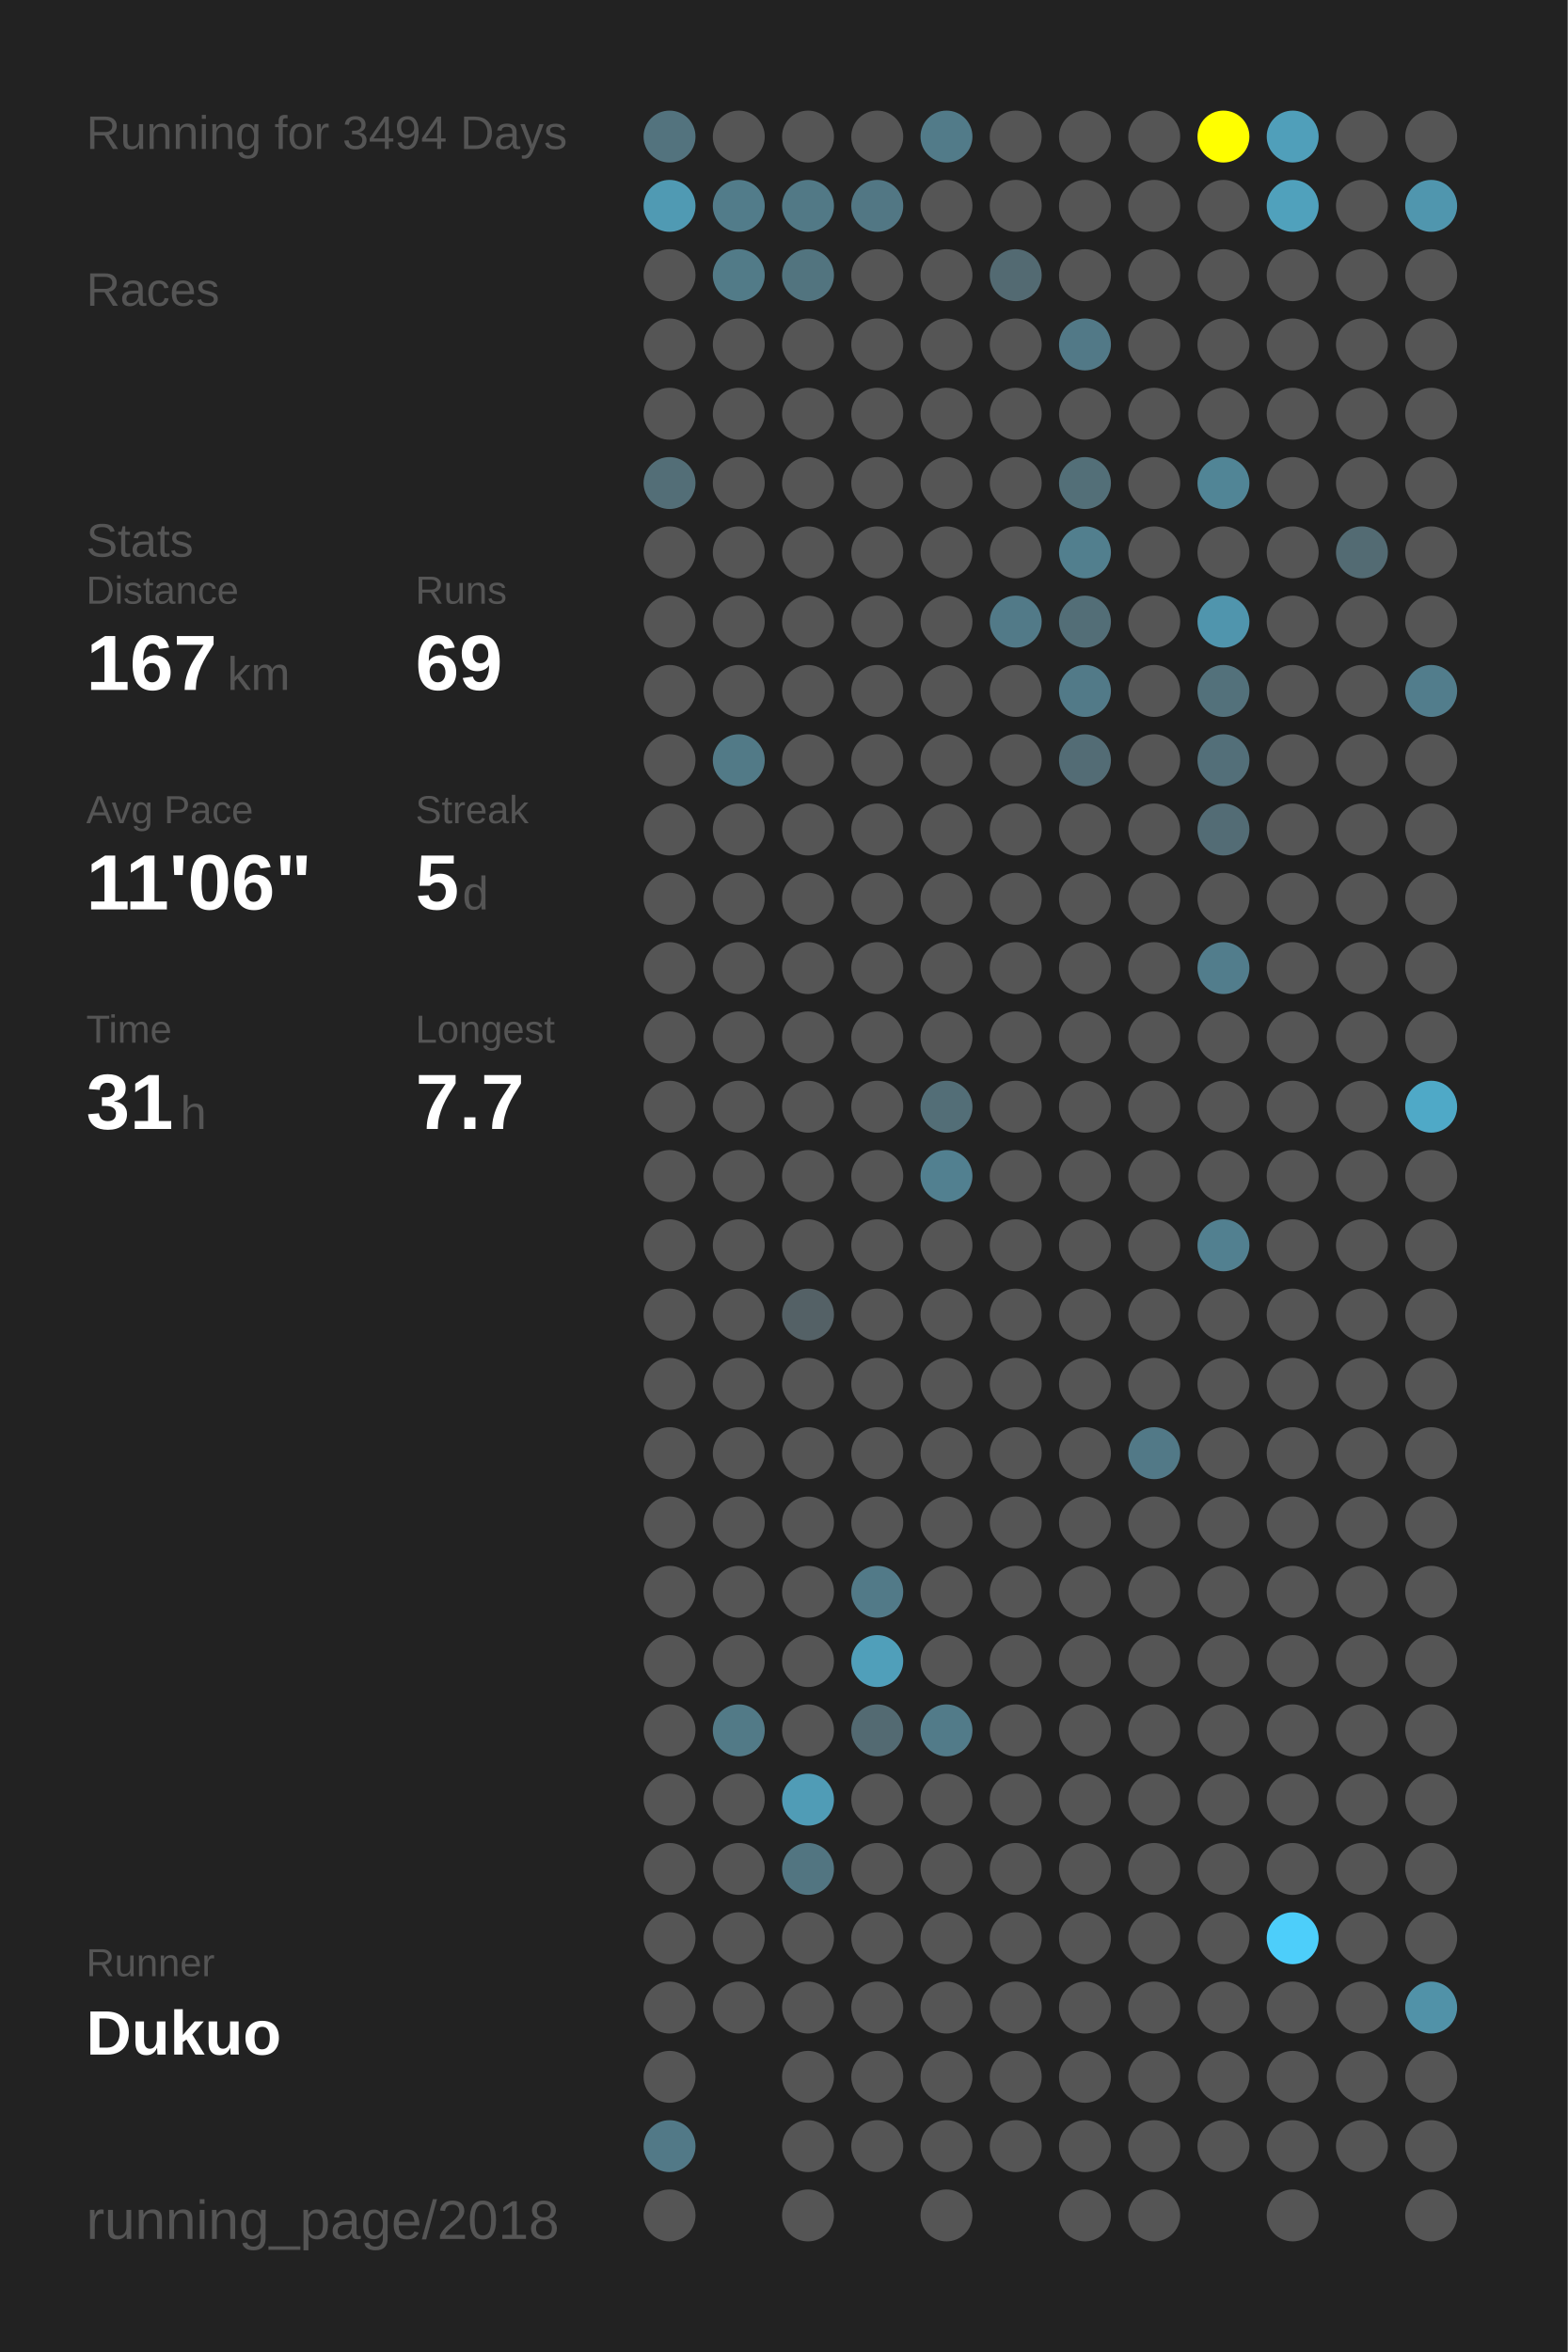
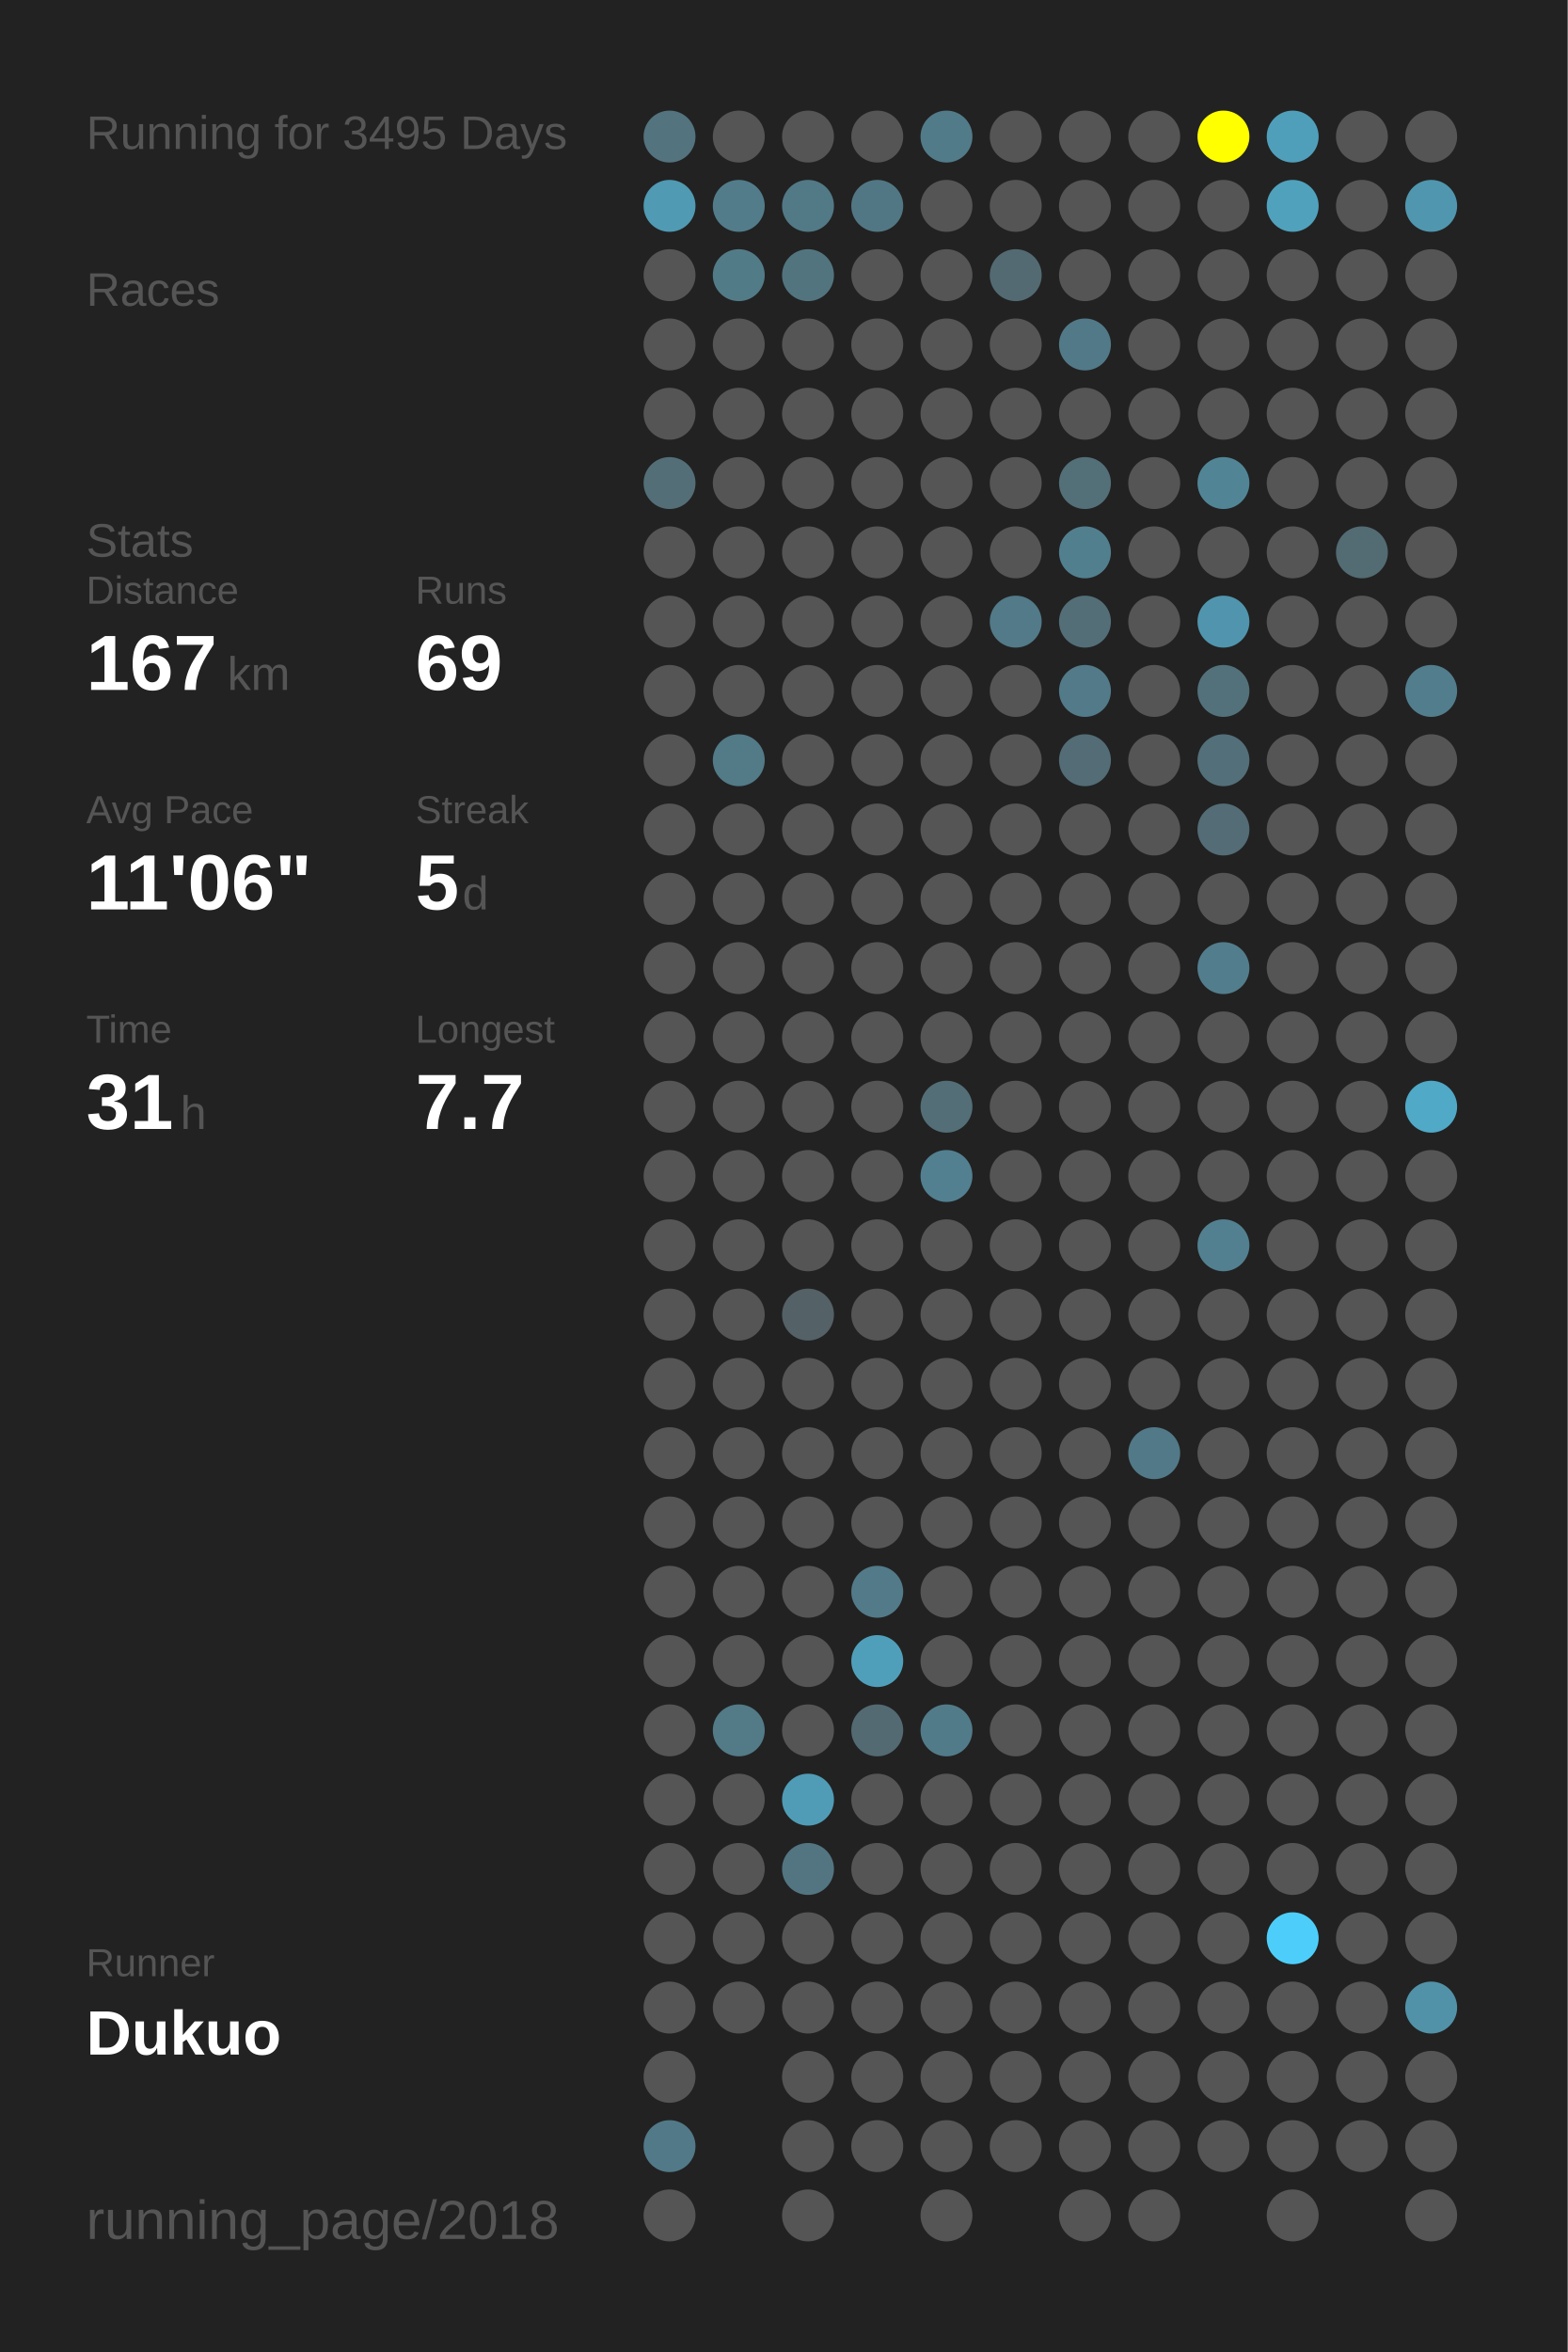
<svg xmlns="http://www.w3.org/2000/svg" baseProfile="full" height="300mm" version="1.1" viewBox="0,0,200,300" width="200mm">
  <defs />
  <rect fill="#222222" height="300" width="200" x="0" y="0" />
-   <text fill="#555555" style="font-size:6px; font-family:Arial;" x="11" y="19">Running for 3494 Days</text>
+   <text fill="#555555" style="font-size:6px; font-family:Arial;" x="11" y="19">Running for 3495 Days</text>
  <text fill="#555555" style="font-size:6px; font-family:Arial;" x="11" y="39">Races</text>
  <text fill="#555555" style="font-size:6px; font-family:Arial;" x="11" y="71">Stats</text>
  <text fill="#555555" style="font-size:5px; font-family:Arial;" x="11" y="77">Distance</text>
  <text fill="#FFFFFF" style="font-size:10px; font-family:Arial; font-weight:bold;" x="11" y="88">167</text>
  <text fill="#555555" style="font-size:6px; font-family:Arial;" x="29" y="88">km</text>
  <text fill="#555555" style="font-size:5px; font-family:Arial;" x="53" y="77">Runs</text>
  <text fill="#FFFFFF" style="font-size:10px; font-family:Arial; font-weight:bold;" x="53" y="88">69</text>
  <text fill="#555555" style="font-size:5px; font-family:Arial;" x="11" y="105">Avg Pace</text>
  <text fill="#FFFFFF" style="font-size:10px; font-family:Arial; font-weight:bold;" x="11" y="116">11'06"</text>
  <text fill="#555555" style="font-size:5px; font-family:Arial;" x="53" y="105">Streak</text>
  <text fill="#FFFFFF" style="font-size:10px; font-family:Arial; font-weight:bold;" x="53" y="116">5</text>
  <text fill="#555555" style="font-size:6px; font-family:Arial;" x="59" y="116">d</text>
  <text fill="#555555" style="font-size:5px; font-family:Arial;" x="11" y="133">Time</text>
  <text fill="#FFFFFF" style="font-size:10px; font-family:Arial; font-weight:bold;" x="11" y="144">31</text>
  <text fill="#555555" style="font-size:6px; font-family:Arial;" x="23" y="144">h</text>
  <text fill="#555555" style="font-size:5px; font-family:Arial;" x="53" y="133">Longest</text>
  <text fill="#FFFFFF" style="font-size:10px; font-family:Arial; font-weight:bold;" x="53" y="144">7.7</text>
  <text fill="#555555" style="font-size:5px; font-family:Arial;" x="11" y="252.065">Runner</text>
  <text fill="#FFFFFF" style="font-size:8px; font-family:Arial; font-weight:bold;" x="11" y="262.065">Dukuo</text>
  <text fill="#555555" style="font-size:7px; font-family:Arial;" x="11" y="285.581">running_page/2018</text>
  <circle cx="85.417" cy="17.419" fill="#53737e" r="3.312" />
  <circle cx="85.417" cy="26.258" fill="#509ab3" r="3.312" />
  <circle cx="85.417" cy="35.097" fill="#555555" r="3.312" />
  <circle cx="85.417" cy="43.935" fill="#555555" r="3.312" />
  <circle cx="85.417" cy="52.774" fill="#555555" r="3.312" />
  <circle cx="85.417" cy="61.613" fill="#536e77" r="3.312" />
  <circle cx="85.417" cy="70.452" fill="#555555" r="3.312" />
  <circle cx="85.417" cy="79.29" fill="#555555" r="3.312" />
  <circle cx="85.417" cy="88.129" fill="#555555" r="3.312" />
  <circle cx="85.417" cy="96.968" fill="#555555" r="3.312" />
  <circle cx="85.417" cy="105.806" fill="#555555" r="3.312" />
  <circle cx="85.417" cy="114.645" fill="#555555" r="3.312" />
  <circle cx="85.417" cy="123.484" fill="#555555" r="3.312" />
  <circle cx="85.417" cy="132.323" fill="#555555" r="3.312" />
  <circle cx="85.417" cy="141.161" fill="#555555" r="3.312" />
  <circle cx="85.417" cy="150" fill="#555555" r="3.312" />
  <circle cx="85.417" cy="158.839" fill="#555555" r="3.312" />
  <circle cx="85.417" cy="167.677" fill="#555555" r="3.312" />
  <circle cx="85.417" cy="176.516" fill="#555555" r="3.312" />
  <circle cx="85.417" cy="185.355" fill="#555555" r="3.312" />
  <circle cx="85.417" cy="194.194" fill="#555555" r="3.312" />
  <circle cx="85.417" cy="203.032" fill="#555555" r="3.312" />
  <circle cx="85.417" cy="211.871" fill="#555555" r="3.312" />
  <circle cx="85.417" cy="220.71" fill="#555555" r="3.312" />
  <circle cx="85.417" cy="229.548" fill="#555555" r="3.312" />
  <circle cx="85.417" cy="238.387" fill="#555555" r="3.312" />
  <circle cx="85.417" cy="247.226" fill="#555555" r="3.312" />
  <circle cx="85.417" cy="256.065" fill="#555555" r="3.312" />
  <circle cx="85.417" cy="264.903" fill="#555555" r="3.312" />
  <circle cx="85.417" cy="273.742" fill="#527987" r="3.312" />
  <circle cx="85.417" cy="282.581" fill="#555555" r="3.312" />
  <circle cx="94.25" cy="17.419" fill="#555555" r="3.312" />
  <circle cx="94.25" cy="26.258" fill="#527c8a" r="3.312" />
  <circle cx="94.25" cy="35.097" fill="#527b88" r="3.312" />
  <circle cx="94.25" cy="43.935" fill="#555555" r="3.312" />
  <circle cx="94.25" cy="52.774" fill="#555555" r="3.312" />
  <circle cx="94.25" cy="61.613" fill="#555555" r="3.312" />
  <circle cx="94.25" cy="70.452" fill="#555555" r="3.312" />
  <circle cx="94.25" cy="79.29" fill="#555555" r="3.312" />
  <circle cx="94.25" cy="88.129" fill="#555555" r="3.312" />
  <circle cx="94.25" cy="96.968" fill="#527a87" r="3.312" />
  <circle cx="94.25" cy="105.806" fill="#555555" r="3.312" />
  <circle cx="94.25" cy="114.645" fill="#555555" r="3.312" />
  <circle cx="94.25" cy="123.484" fill="#555555" r="3.312" />
  <circle cx="94.25" cy="132.323" fill="#555555" r="3.312" />
  <circle cx="94.25" cy="141.161" fill="#555555" r="3.312" />
  <circle cx="94.25" cy="150" fill="#555555" r="3.312" />
  <circle cx="94.25" cy="158.839" fill="#555555" r="3.312" />
  <circle cx="94.25" cy="167.677" fill="#555555" r="3.312" />
  <circle cx="94.25" cy="176.516" fill="#555555" r="3.312" />
  <circle cx="94.25" cy="185.355" fill="#555555" r="3.312" />
  <circle cx="94.25" cy="194.194" fill="#555555" r="3.312" />
  <circle cx="94.25" cy="203.032" fill="#555555" r="3.312" />
  <circle cx="94.25" cy="211.871" fill="#555555" r="3.312" />
  <circle cx="94.25" cy="220.71" fill="#527a87" r="3.312" />
  <circle cx="94.25" cy="229.548" fill="#555555" r="3.312" />
  <circle cx="94.25" cy="238.387" fill="#555555" r="3.312" />
  <circle cx="94.25" cy="247.226" fill="#555555" r="3.312" />
  <circle cx="94.25" cy="256.065" fill="#555555" r="3.312" />
  <circle cx="103.083" cy="17.419" fill="#555555" r="3.312" />
  <circle cx="103.083" cy="26.258" fill="#527986" r="3.312" />
  <circle cx="103.083" cy="35.097" fill="#52747f" r="3.312" />
  <circle cx="103.083" cy="43.935" fill="#555555" r="3.312" />
  <circle cx="103.083" cy="52.774" fill="#555555" r="3.312" />
  <circle cx="103.083" cy="61.613" fill="#555555" r="3.312" />
  <circle cx="103.083" cy="70.452" fill="#555555" r="3.312" />
  <circle cx="103.083" cy="79.29" fill="#555555" r="3.312" />
  <circle cx="103.083" cy="88.129" fill="#555555" r="3.312" />
  <circle cx="103.083" cy="96.968" fill="#555555" r="3.312" />
  <circle cx="103.083" cy="105.806" fill="#555555" r="3.312" />
  <circle cx="103.083" cy="114.645" fill="#555555" r="3.312" />
  <circle cx="103.083" cy="123.484" fill="#555555" r="3.312" />
  <circle cx="103.083" cy="132.323" fill="#555555" r="3.312" />
  <circle cx="103.083" cy="141.161" fill="#555555" r="3.312" />
  <circle cx="103.083" cy="150" fill="#555555" r="3.312" />
  <circle cx="103.083" cy="158.839" fill="#555555" r="3.312" />
  <circle cx="103.083" cy="167.677" fill="#546166" r="3.312" />
  <circle cx="103.083" cy="176.516" fill="#555555" r="3.312" />
  <circle cx="103.083" cy="185.355" fill="#555555" r="3.312" />
  <circle cx="103.083" cy="194.194" fill="#555555" r="3.312" />
  <circle cx="103.083" cy="203.032" fill="#555555" r="3.312" />
  <circle cx="103.083" cy="211.871" fill="#555555" r="3.312" />
  <circle cx="103.083" cy="220.71" fill="#555555" r="3.312" />
  <circle cx="103.083" cy="229.548" fill="#509cb6" r="3.312" />
  <circle cx="103.083" cy="238.387" fill="#527581" r="3.312" />
  <circle cx="103.083" cy="247.226" fill="#555555" r="3.312" />
  <circle cx="103.083" cy="256.065" fill="#555555" r="3.312" />
  <circle cx="103.083" cy="264.903" fill="#555555" r="3.312" />
  <circle cx="103.083" cy="273.742" fill="#555555" r="3.312" />
  <circle cx="103.083" cy="282.581" fill="#555555" r="3.312" />
  <circle cx="111.917" cy="17.419" fill="#555555" r="3.312" />
  <circle cx="111.917" cy="26.258" fill="#527784" r="3.312" />
  <circle cx="111.917" cy="35.097" fill="#555555" r="3.312" />
  <circle cx="111.917" cy="43.935" fill="#555555" r="3.312" />
  <circle cx="111.917" cy="52.774" fill="#555555" r="3.312" />
  <circle cx="111.917" cy="61.613" fill="#555555" r="3.312" />
  <circle cx="111.917" cy="70.452" fill="#555555" r="3.312" />
  <circle cx="111.917" cy="79.29" fill="#555555" r="3.312" />
  <circle cx="111.917" cy="88.129" fill="#555555" r="3.312" />
  <circle cx="111.917" cy="96.968" fill="#555555" r="3.312" />
  <circle cx="111.917" cy="105.806" fill="#555555" r="3.312" />
  <circle cx="111.917" cy="114.645" fill="#555555" r="3.312" />
  <circle cx="111.917" cy="123.484" fill="#555555" r="3.312" />
  <circle cx="111.917" cy="132.323" fill="#555555" r="3.312" />
  <circle cx="111.917" cy="141.161" fill="#555555" r="3.312" />
  <circle cx="111.917" cy="150" fill="#555555" r="3.312" />
  <circle cx="111.917" cy="158.839" fill="#555555" r="3.312" />
  <circle cx="111.917" cy="167.677" fill="#555555" r="3.312" />
  <circle cx="111.917" cy="176.516" fill="#555555" r="3.312" />
  <circle cx="111.917" cy="185.355" fill="#555555" r="3.312" />
  <circle cx="111.917" cy="194.194" fill="#555555" r="3.312" />
  <circle cx="111.917" cy="203.032" fill="#527a88" r="3.312" />
  <circle cx="111.917" cy="211.871" fill="#509fba" r="3.312" />
  <circle cx="111.917" cy="220.71" fill="#536a72" r="3.312" />
  <circle cx="111.917" cy="229.548" fill="#555555" r="3.312" />
  <circle cx="111.917" cy="238.387" fill="#555555" r="3.312" />
  <circle cx="111.917" cy="247.226" fill="#555555" r="3.312" />
  <circle cx="111.917" cy="256.065" fill="#555555" r="3.312" />
  <circle cx="111.917" cy="264.903" fill="#555555" r="3.312" />
  <circle cx="111.917" cy="273.742" fill="#555555" r="3.312" />
  <circle cx="120.75" cy="17.419" fill="#527b89" r="3.312" />
  <circle cx="120.75" cy="26.258" fill="#555555" r="3.312" />
  <circle cx="120.75" cy="35.097" fill="#555555" r="3.312" />
  <circle cx="120.75" cy="43.935" fill="#555555" r="3.312" />
  <circle cx="120.75" cy="52.774" fill="#555555" r="3.312" />
  <circle cx="120.75" cy="61.613" fill="#555555" r="3.312" />
  <circle cx="120.75" cy="70.452" fill="#555555" r="3.312" />
  <circle cx="120.75" cy="79.29" fill="#555555" r="3.312" />
  <circle cx="120.75" cy="88.129" fill="#555555" r="3.312" />
  <circle cx="120.75" cy="96.968" fill="#555555" r="3.312" />
  <circle cx="120.75" cy="105.806" fill="#555555" r="3.312" />
  <circle cx="120.75" cy="114.645" fill="#555555" r="3.312" />
  <circle cx="120.75" cy="123.484" fill="#555555" r="3.312" />
  <circle cx="120.75" cy="132.323" fill="#555555" r="3.312" />
  <circle cx="120.75" cy="141.161" fill="#536e77" r="3.312" />
  <circle cx="120.75" cy="150" fill="#528090" r="3.312" />
  <circle cx="120.75" cy="158.839" fill="#555555" r="3.312" />
  <circle cx="120.75" cy="167.677" fill="#555555" r="3.312" />
  <circle cx="120.75" cy="176.516" fill="#555555" r="3.312" />
  <circle cx="120.75" cy="185.355" fill="#555555" r="3.312" />
  <circle cx="120.75" cy="194.194" fill="#555555" r="3.312" />
  <circle cx="120.75" cy="203.032" fill="#555555" r="3.312" />
  <circle cx="120.75" cy="211.871" fill="#555555" r="3.312" />
  <circle cx="120.75" cy="220.71" fill="#527b89" r="3.312" />
  <circle cx="120.75" cy="229.548" fill="#555555" r="3.312" />
  <circle cx="120.75" cy="238.387" fill="#555555" r="3.312" />
  <circle cx="120.75" cy="247.226" fill="#555555" r="3.312" />
  <circle cx="120.75" cy="256.065" fill="#555555" r="3.312" />
  <circle cx="120.75" cy="264.903" fill="#555555" r="3.312" />
  <circle cx="120.75" cy="273.742" fill="#555555" r="3.312" />
  <circle cx="120.75" cy="282.581" fill="#555555" r="3.312" />
  <circle cx="129.583" cy="17.419" fill="#555555" r="3.312" />
  <circle cx="129.583" cy="26.258" fill="#555555" r="3.312" />
  <circle cx="129.583" cy="35.097" fill="#536a72" r="3.312" />
  <circle cx="129.583" cy="43.935" fill="#555555" r="3.312" />
  <circle cx="129.583" cy="52.774" fill="#555555" r="3.312" />
  <circle cx="129.583" cy="61.613" fill="#555555" r="3.312" />
  <circle cx="129.583" cy="70.452" fill="#555555" r="3.312" />
  <circle cx="129.583" cy="79.29" fill="#527a88" r="3.312" />
  <circle cx="129.583" cy="88.129" fill="#555555" r="3.312" />
  <circle cx="129.583" cy="96.968" fill="#555555" r="3.312" />
  <circle cx="129.583" cy="105.806" fill="#555555" r="3.312" />
  <circle cx="129.583" cy="114.645" fill="#555555" r="3.312" />
  <circle cx="129.583" cy="123.484" fill="#555555" r="3.312" />
  <circle cx="129.583" cy="132.323" fill="#555555" r="3.312" />
  <circle cx="129.583" cy="141.161" fill="#555555" r="3.312" />
  <circle cx="129.583" cy="150" fill="#555555" r="3.312" />
  <circle cx="129.583" cy="158.839" fill="#555555" r="3.312" />
  <circle cx="129.583" cy="167.677" fill="#555555" r="3.312" />
  <circle cx="129.583" cy="176.516" fill="#555555" r="3.312" />
  <circle cx="129.583" cy="185.355" fill="#555555" r="3.312" />
  <circle cx="129.583" cy="194.194" fill="#555555" r="3.312" />
  <circle cx="129.583" cy="203.032" fill="#555555" r="3.312" />
  <circle cx="129.583" cy="211.871" fill="#555555" r="3.312" />
  <circle cx="129.583" cy="220.71" fill="#555555" r="3.312" />
  <circle cx="129.583" cy="229.548" fill="#555555" r="3.312" />
  <circle cx="129.583" cy="238.387" fill="#555555" r="3.312" />
  <circle cx="129.583" cy="247.226" fill="#555555" r="3.312" />
  <circle cx="129.583" cy="256.065" fill="#555555" r="3.312" />
  <circle cx="129.583" cy="264.903" fill="#555555" r="3.312" />
  <circle cx="129.583" cy="273.742" fill="#555555" r="3.312" />
  <circle cx="138.417" cy="17.419" fill="#555555" r="3.312" />
  <circle cx="138.417" cy="26.258" fill="#555555" r="3.312" />
  <circle cx="138.417" cy="35.097" fill="#555555" r="3.312" />
  <circle cx="138.417" cy="43.935" fill="#527987" r="3.312" />
  <circle cx="138.417" cy="52.774" fill="#555555" r="3.312" />
  <circle cx="138.417" cy="61.613" fill="#536f78" r="3.312" />
  <circle cx="138.417" cy="70.452" fill="#527f8e" r="3.312" />
  <circle cx="138.417" cy="79.29" fill="#536e77" r="3.312" />
  <circle cx="138.417" cy="88.129" fill="#527a88" r="3.312" />
  <circle cx="138.417" cy="96.968" fill="#536c75" r="3.312" />
  <circle cx="138.417" cy="105.806" fill="#555555" r="3.312" />
  <circle cx="138.417" cy="114.645" fill="#555555" r="3.312" />
  <circle cx="138.417" cy="123.484" fill="#555555" r="3.312" />
  <circle cx="138.417" cy="132.323" fill="#555555" r="3.312" />
  <circle cx="138.417" cy="141.161" fill="#555555" r="3.312" />
  <circle cx="138.417" cy="150" fill="#555555" r="3.312" />
  <circle cx="138.417" cy="158.839" fill="#555555" r="3.312" />
  <circle cx="138.417" cy="167.677" fill="#555555" r="3.312" />
  <circle cx="138.417" cy="176.516" fill="#555555" r="3.312" />
  <circle cx="138.417" cy="185.355" fill="#555555" r="3.312" />
  <circle cx="138.417" cy="194.194" fill="#555555" r="3.312" />
  <circle cx="138.417" cy="203.032" fill="#555555" r="3.312" />
  <circle cx="138.417" cy="211.871" fill="#555555" r="3.312" />
  <circle cx="138.417" cy="220.71" fill="#555555" r="3.312" />
  <circle cx="138.417" cy="229.548" fill="#555555" r="3.312" />
  <circle cx="138.417" cy="238.387" fill="#555555" r="3.312" />
  <circle cx="138.417" cy="247.226" fill="#555555" r="3.312" />
  <circle cx="138.417" cy="256.065" fill="#555555" r="3.312" />
  <circle cx="138.417" cy="264.903" fill="#555555" r="3.312" />
  <circle cx="138.417" cy="273.742" fill="#555555" r="3.312" />
  <circle cx="138.417" cy="282.581" fill="#555555" r="3.312" />
  <circle cx="147.25" cy="17.419" fill="#555555" r="3.312" />
  <circle cx="147.25" cy="26.258" fill="#555555" r="3.312" />
  <circle cx="147.25" cy="35.097" fill="#555555" r="3.312" />
  <circle cx="147.25" cy="43.935" fill="#555555" r="3.312" />
  <circle cx="147.25" cy="52.774" fill="#555555" r="3.312" />
  <circle cx="147.25" cy="61.613" fill="#555555" r="3.312" />
  <circle cx="147.25" cy="70.452" fill="#555555" r="3.312" />
  <circle cx="147.25" cy="79.29" fill="#555555" r="3.312" />
  <circle cx="147.25" cy="88.129" fill="#555555" r="3.312" />
  <circle cx="147.25" cy="96.968" fill="#555555" r="3.312" />
  <circle cx="147.25" cy="105.806" fill="#555555" r="3.312" />
  <circle cx="147.25" cy="114.645" fill="#555555" r="3.312" />
  <circle cx="147.25" cy="123.484" fill="#555555" r="3.312" />
  <circle cx="147.25" cy="132.323" fill="#555555" r="3.312" />
  <circle cx="147.25" cy="141.161" fill="#555555" r="3.312" />
  <circle cx="147.25" cy="150" fill="#555555" r="3.312" />
  <circle cx="147.25" cy="158.839" fill="#555555" r="3.312" />
  <circle cx="147.25" cy="167.677" fill="#555555" r="3.312" />
  <circle cx="147.25" cy="176.516" fill="#555555" r="3.312" />
  <circle cx="147.25" cy="185.355" fill="#527987" r="3.312" />
  <circle cx="147.25" cy="194.194" fill="#555555" r="3.312" />
  <circle cx="147.25" cy="203.032" fill="#555555" r="3.312" />
  <circle cx="147.25" cy="211.871" fill="#555555" r="3.312" />
  <circle cx="147.25" cy="220.71" fill="#555555" r="3.312" />
  <circle cx="147.25" cy="229.548" fill="#555555" r="3.312" />
  <circle cx="147.25" cy="238.387" fill="#555555" r="3.312" />
  <circle cx="147.25" cy="247.226" fill="#555555" r="3.312" />
  <circle cx="147.25" cy="256.065" fill="#555555" r="3.312" />
  <circle cx="147.25" cy="264.903" fill="#555555" r="3.312" />
  <circle cx="147.25" cy="273.742" fill="#555555" r="3.312" />
  <circle cx="147.25" cy="282.581" fill="#555555" r="3.312" />
  <circle cx="156.083" cy="17.419" fill="#FFFF00" r="3.312" />
  <circle cx="156.083" cy="26.258" fill="#555555" r="3.312" />
  <circle cx="156.083" cy="35.097" fill="#555555" r="3.312" />
  <circle cx="156.083" cy="43.935" fill="#555555" r="3.312" />
  <circle cx="156.083" cy="52.774" fill="#555555" r="3.312" />
  <circle cx="156.083" cy="61.613" fill="#518596" r="3.312" />
  <circle cx="156.083" cy="70.452" fill="#555555" r="3.312" />
  <circle cx="156.083" cy="79.29" fill="#5095ad" r="3.312" />
  <circle cx="156.083" cy="88.129" fill="#53717b" r="3.312" />
  <circle cx="156.083" cy="96.968" fill="#536f79" r="3.312" />
  <circle cx="156.083" cy="105.806" fill="#536c75" r="3.312" />
  <circle cx="156.083" cy="114.645" fill="#555555" r="3.312" />
  <circle cx="156.083" cy="123.484" fill="#527d8c" r="3.312" />
  <circle cx="156.083" cy="132.323" fill="#555555" r="3.312" />
  <circle cx="156.083" cy="141.161" fill="#555555" r="3.312" />
  <circle cx="156.083" cy="150" fill="#555555" r="3.312" />
  <circle cx="156.083" cy="158.839" fill="#528090" r="3.312" />
  <circle cx="156.083" cy="167.677" fill="#555555" r="3.312" />
  <circle cx="156.083" cy="176.516" fill="#555555" r="3.312" />
  <circle cx="156.083" cy="185.355" fill="#555555" r="3.312" />
  <circle cx="156.083" cy="194.194" fill="#555555" r="3.312" />
  <circle cx="156.083" cy="203.032" fill="#555555" r="3.312" />
  <circle cx="156.083" cy="211.871" fill="#555555" r="3.312" />
  <circle cx="156.083" cy="220.71" fill="#555555" r="3.312" />
  <circle cx="156.083" cy="229.548" fill="#555555" r="3.312" />
  <circle cx="156.083" cy="238.387" fill="#555555" r="3.312" />
  <circle cx="156.083" cy="247.226" fill="#555555" r="3.312" />
  <circle cx="156.083" cy="256.065" fill="#555555" r="3.312" />
  <circle cx="156.083" cy="264.903" fill="#555555" r="3.312" />
  <circle cx="156.083" cy="273.742" fill="#555555" r="3.312" />
  <circle cx="164.917" cy="17.419" fill="#509fba" r="3.312" />
  <circle cx="164.917" cy="26.258" fill="#50a1bc" r="3.312" />
  <circle cx="164.917" cy="35.097" fill="#555555" r="3.312" />
  <circle cx="164.917" cy="43.935" fill="#555555" r="3.312" />
  <circle cx="164.917" cy="52.774" fill="#555555" r="3.312" />
  <circle cx="164.917" cy="61.613" fill="#555555" r="3.312" />
  <circle cx="164.917" cy="70.452" fill="#555555" r="3.312" />
  <circle cx="164.917" cy="79.29" fill="#555555" r="3.312" />
  <circle cx="164.917" cy="88.129" fill="#555555" r="3.312" />
  <circle cx="164.917" cy="96.968" fill="#555555" r="3.312" />
  <circle cx="164.917" cy="105.806" fill="#555555" r="3.312" />
  <circle cx="164.917" cy="114.645" fill="#555555" r="3.312" />
  <circle cx="164.917" cy="123.484" fill="#555555" r="3.312" />
  <circle cx="164.917" cy="132.323" fill="#555555" r="3.312" />
  <circle cx="164.917" cy="141.161" fill="#555555" r="3.312" />
  <circle cx="164.917" cy="150" fill="#555555" r="3.312" />
  <circle cx="164.917" cy="158.839" fill="#555555" r="3.312" />
  <circle cx="164.917" cy="167.677" fill="#555555" r="3.312" />
  <circle cx="164.917" cy="176.516" fill="#555555" r="3.312" />
  <circle cx="164.917" cy="185.355" fill="#555555" r="3.312" />
  <circle cx="164.917" cy="194.194" fill="#555555" r="3.312" />
  <circle cx="164.917" cy="203.032" fill="#555555" r="3.312" />
  <circle cx="164.917" cy="211.871" fill="#555555" r="3.312" />
  <circle cx="164.917" cy="220.71" fill="#555555" r="3.312" />
  <circle cx="164.917" cy="229.548" fill="#555555" r="3.312" />
  <circle cx="164.917" cy="238.387" fill="#555555" r="3.312" />
  <circle cx="164.917" cy="247.226" fill="#4dcefa" r="3.312" />
  <circle cx="164.917" cy="256.065" fill="#555555" r="3.312" />
  <circle cx="164.917" cy="264.903" fill="#555555" r="3.312" />
  <circle cx="164.917" cy="273.742" fill="#555555" r="3.312" />
  <circle cx="164.917" cy="282.581" fill="#555555" r="3.312" />
  <circle cx="173.75" cy="17.419" fill="#555555" r="3.312" />
  <circle cx="173.75" cy="26.258" fill="#555555" r="3.312" />
  <circle cx="173.75" cy="35.097" fill="#555555" r="3.312" />
  <circle cx="173.75" cy="43.935" fill="#555555" r="3.312" />
  <circle cx="173.75" cy="52.774" fill="#555555" r="3.312" />
  <circle cx="173.75" cy="61.613" fill="#555555" r="3.312" />
  <circle cx="173.75" cy="70.452" fill="#536b73" r="3.312" />
  <circle cx="173.75" cy="79.29" fill="#555555" r="3.312" />
  <circle cx="173.75" cy="88.129" fill="#555555" r="3.312" />
  <circle cx="173.75" cy="96.968" fill="#555555" r="3.312" />
  <circle cx="173.75" cy="105.806" fill="#555555" r="3.312" />
  <circle cx="173.75" cy="114.645" fill="#555555" r="3.312" />
  <circle cx="173.75" cy="123.484" fill="#555555" r="3.312" />
  <circle cx="173.75" cy="132.323" fill="#555555" r="3.312" />
  <circle cx="173.75" cy="141.161" fill="#555555" r="3.312" />
  <circle cx="173.75" cy="150" fill="#555555" r="3.312" />
  <circle cx="173.75" cy="158.839" fill="#555555" r="3.312" />
  <circle cx="173.75" cy="167.677" fill="#555555" r="3.312" />
  <circle cx="173.75" cy="176.516" fill="#555555" r="3.312" />
  <circle cx="173.75" cy="185.355" fill="#555555" r="3.312" />
  <circle cx="173.75" cy="194.194" fill="#555555" r="3.312" />
  <circle cx="173.75" cy="203.032" fill="#555555" r="3.312" />
  <circle cx="173.75" cy="211.871" fill="#555555" r="3.312" />
  <circle cx="173.75" cy="220.71" fill="#555555" r="3.312" />
  <circle cx="173.75" cy="229.548" fill="#555555" r="3.312" />
  <circle cx="173.75" cy="238.387" fill="#555555" r="3.312" />
  <circle cx="173.75" cy="247.226" fill="#555555" r="3.312" />
  <circle cx="173.75" cy="256.065" fill="#555555" r="3.312" />
  <circle cx="173.75" cy="264.903" fill="#555555" r="3.312" />
  <circle cx="173.75" cy="273.742" fill="#555555" r="3.312" />
  <circle cx="182.583" cy="17.419" fill="#555555" r="3.312" />
  <circle cx="182.583" cy="26.258" fill="#5096ae" r="3.312" />
  <circle cx="182.583" cy="35.097" fill="#555555" r="3.312" />
  <circle cx="182.583" cy="43.935" fill="#555555" r="3.312" />
  <circle cx="182.583" cy="52.774" fill="#555555" r="3.312" />
  <circle cx="182.583" cy="61.613" fill="#555555" r="3.312" />
  <circle cx="182.583" cy="70.452" fill="#555555" r="3.312" />
  <circle cx="182.583" cy="79.29" fill="#555555" r="3.312" />
  <circle cx="182.583" cy="88.129" fill="#527d8c" r="3.312" />
  <circle cx="182.583" cy="96.968" fill="#555555" r="3.312" />
  <circle cx="182.583" cy="105.806" fill="#555555" r="3.312" />
  <circle cx="182.583" cy="114.645" fill="#555555" r="3.312" />
  <circle cx="182.583" cy="123.484" fill="#555555" r="3.312" />
  <circle cx="182.583" cy="132.323" fill="#555555" r="3.312" />
  <circle cx="182.583" cy="141.161" fill="#4fa9c7" r="3.312" />
  <circle cx="182.583" cy="150" fill="#555555" r="3.312" />
  <circle cx="182.583" cy="158.839" fill="#555555" r="3.312" />
  <circle cx="182.583" cy="167.677" fill="#555555" r="3.312" />
  <circle cx="182.583" cy="176.516" fill="#555555" r="3.312" />
  <circle cx="182.583" cy="185.355" fill="#555555" r="3.312" />
  <circle cx="182.583" cy="194.194" fill="#555555" r="3.312" />
  <circle cx="182.583" cy="203.032" fill="#555555" r="3.312" />
  <circle cx="182.583" cy="211.871" fill="#555555" r="3.312" />
  <circle cx="182.583" cy="220.71" fill="#555555" r="3.312" />
  <circle cx="182.583" cy="229.548" fill="#555555" r="3.312" />
  <circle cx="182.583" cy="238.387" fill="#555555" r="3.312" />
  <circle cx="182.583" cy="247.226" fill="#555555" r="3.312" />
  <circle cx="182.583" cy="256.065" fill="#5192a8" r="3.312" />
  <circle cx="182.583" cy="264.903" fill="#555555" r="3.312" />
  <circle cx="182.583" cy="273.742" fill="#555555" r="3.312" />
  <circle cx="182.583" cy="282.581" fill="#555555" r="3.312" />
</svg>
